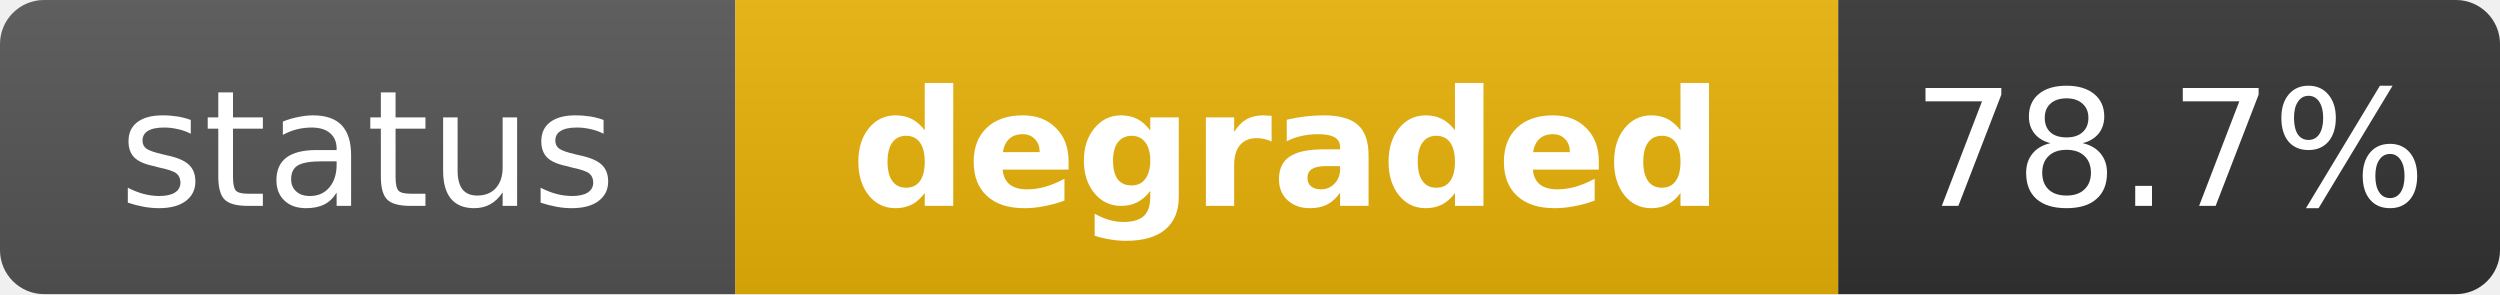
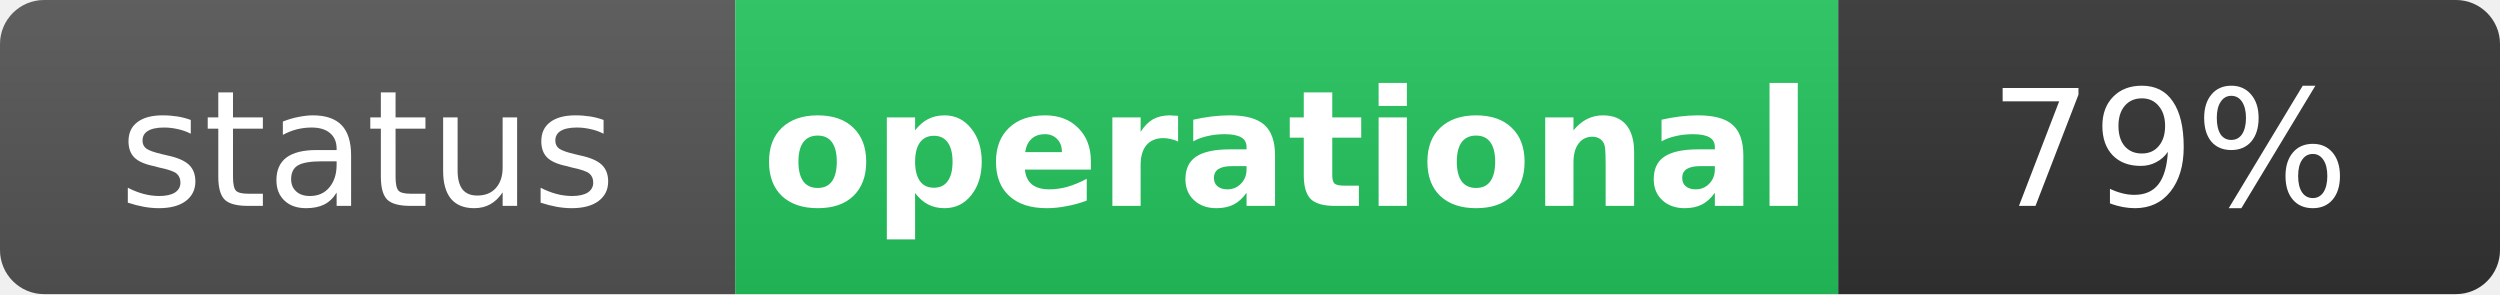
- <svg xmlns="http://www.w3.org/2000/svg" width="170" height="20" role="img" aria-label="status: degraded">
+ <svg xmlns="http://www.w3.org/2000/svg" width="170" height="20" role="img" aria-label="status: operational">
  <linearGradient id="s" x2="0" y2="100%">
    <stop offset="0" stop-color="#bbb" stop-opacity=".1" />
    <stop offset="1" stop-opacity=".1" />
  </linearGradient>
  <clipPath id="r">
    <rect width="170" height="20" rx="3" fill="#fff" />
  </clipPath>
  <g clip-path="url(#r)">
    <rect width="50" height="20" fill="#555" />
-     <rect x="50" width="75" height="20" fill="#eab308" />
+     <rect x="50" width="75" height="20" fill="#22c55e" />
    <rect x="125" width="45" height="20" fill="#333" />
    <rect width="170" height="20" fill="url(#s)" />
  </g>
  <g fill="#fff" text-anchor="middle" font-family="Verdana,Geneva,DejaVu Sans,sans-serif" text-rendering="geometricPrecision" font-size="11">
    <text x="25" y="14" fill="#fff">status</text>
-     <text x="87.5" y="14" fill="#fff" font-weight="bold">degraded</text>
-     <text x="147.5" y="14" fill="#fff">78.7%</text>
+     <text x="87.5" y="14" fill="#fff" font-weight="bold">operational</text>
+     <text x="147.5" y="14" fill="#fff">79%</text>
  </g>
</svg>
